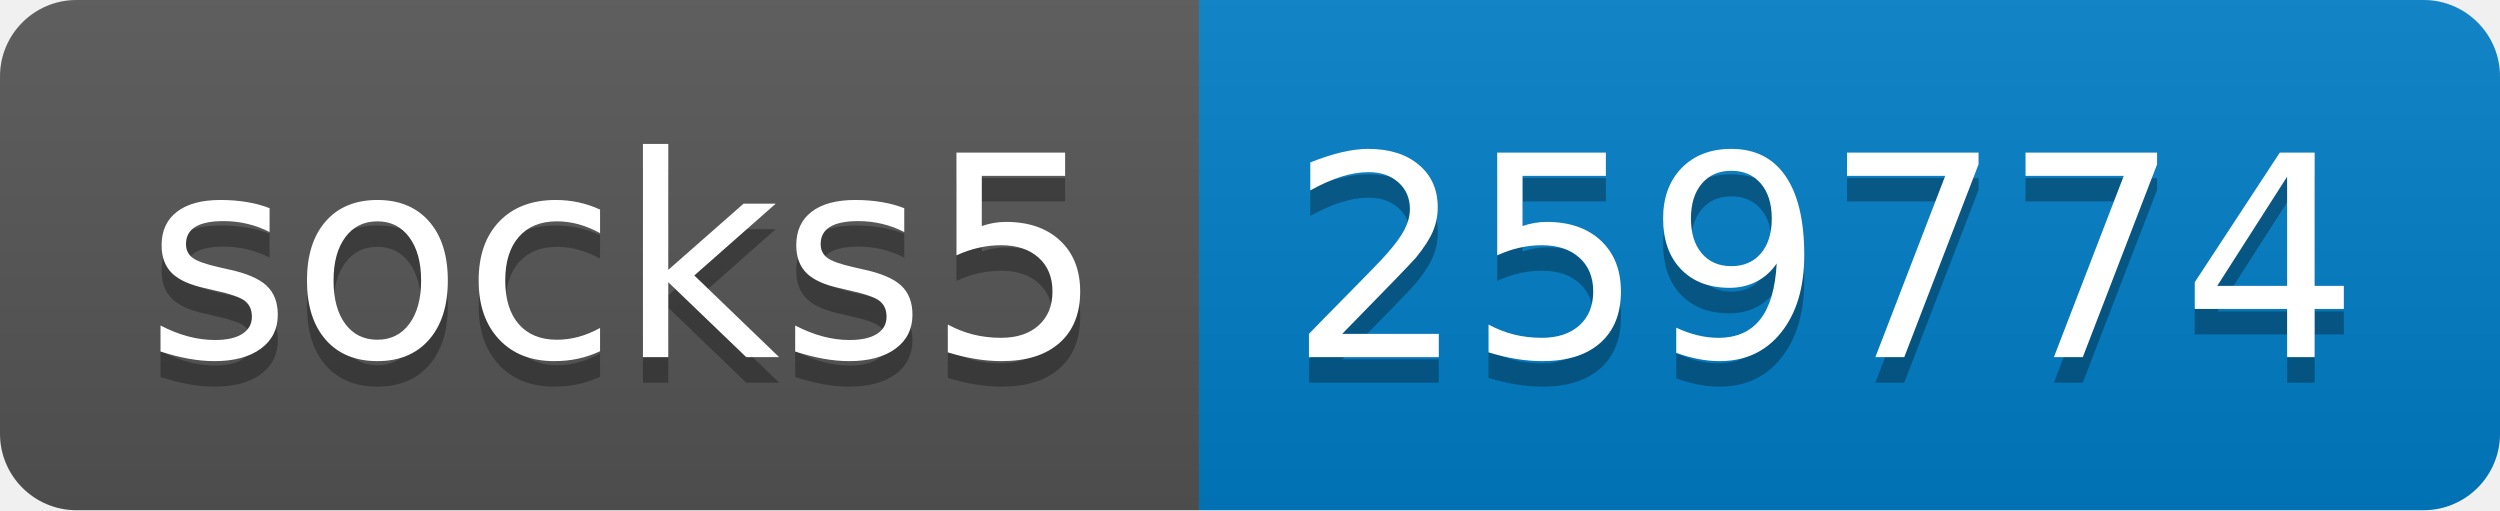
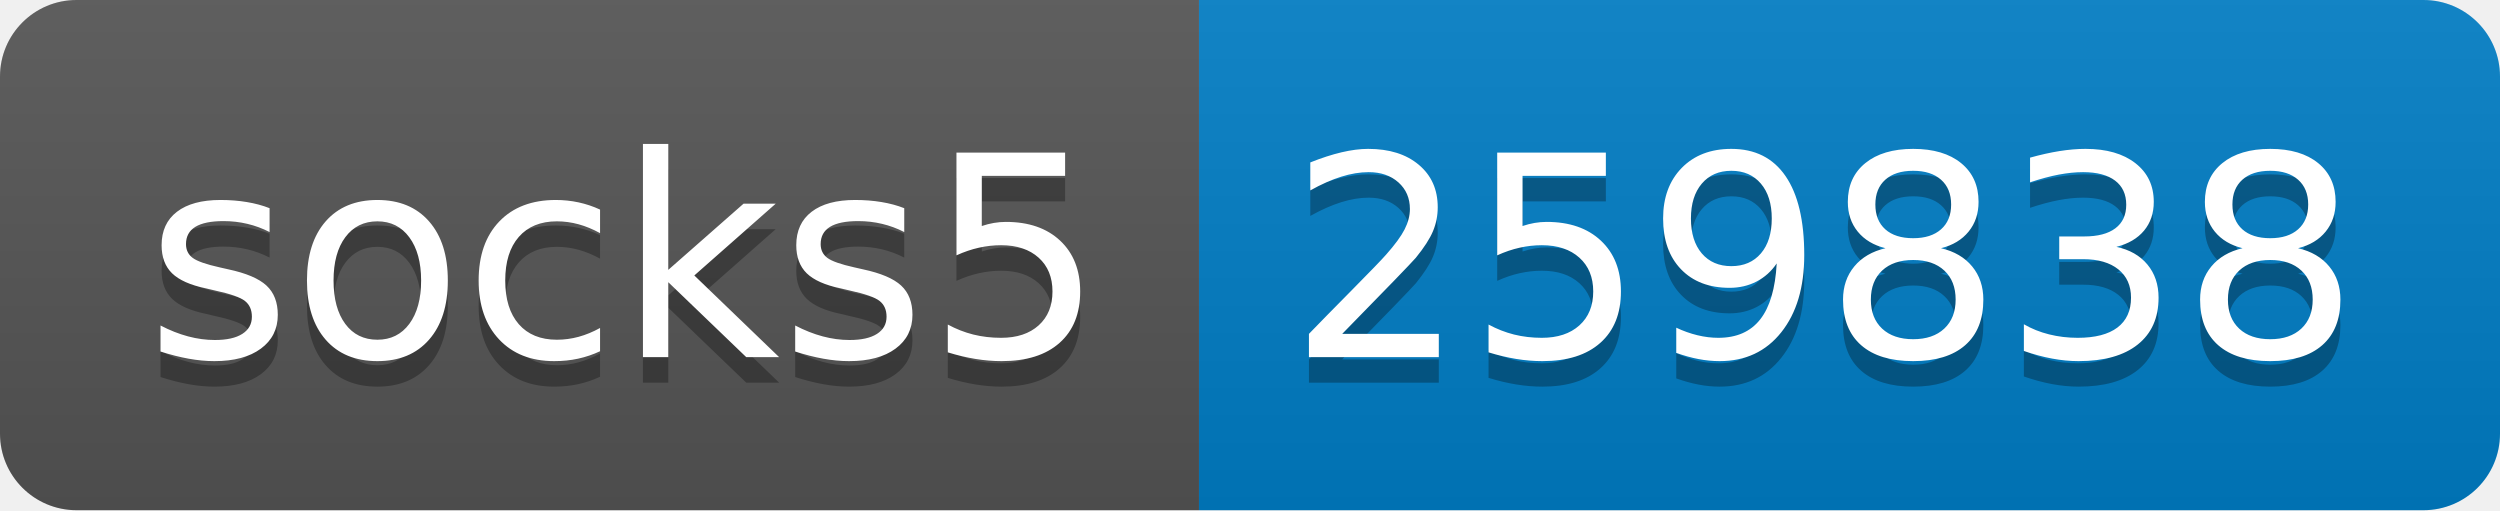
- <svg xmlns="http://www.w3.org/2000/svg" width="98" height="20" role="img" aria-label="socks5: 259774">
+ <svg xmlns="http://www.w3.org/2000/svg" width="98" height="20" role="img" aria-label="socks5: 259838">
  <linearGradient id="s" x2="0" y2="100%">
    <stop offset="0" stop-color="#bbb" stop-opacity=".1" />
    <stop offset="1" stop-opacity=".1" />
  </linearGradient>
  <clipPath id="r">
    <rect width="98" height="20" rx="3" fill="#fff" />
  </clipPath>
  <g clip-path="url(#r)">
    <rect width="47" height="20" fill="#555" />
    <rect x="47" width="51" height="20" fill="#007ec6" />
    <rect width="98" height="20" fill="url(#s)" />
  </g>
  <g fill="#fff" text-anchor="middle" font-family="Verdana,Geneva,DejaVu Sans,sans-serif" text-rendering="geometricPrecision" font-size="110">
    <text aria-hidden="true" x="245" y="150" fill="#010101" fill-opacity=".3" transform="scale(.1)" textLength="370">socks5</text>
    <text x="245" y="140" transform="scale(.1)" fill="#fff" textLength="370">socks5</text>
-     <text aria-hidden="true" x="715" y="150" fill="#010101" fill-opacity=".3" transform="scale(.1)" textLength="410">259774</text>
-     <text x="715" y="140" transform="scale(.1)" fill="#fff" textLength="410">259774</text>
+     <text aria-hidden="true" x="715" y="150" fill="#010101" fill-opacity=".3" transform="scale(.1)" textLength="410">259838</text>
+     <text x="715" y="140" transform="scale(.1)" fill="#fff" textLength="410">259838</text>
  </g>
</svg>
